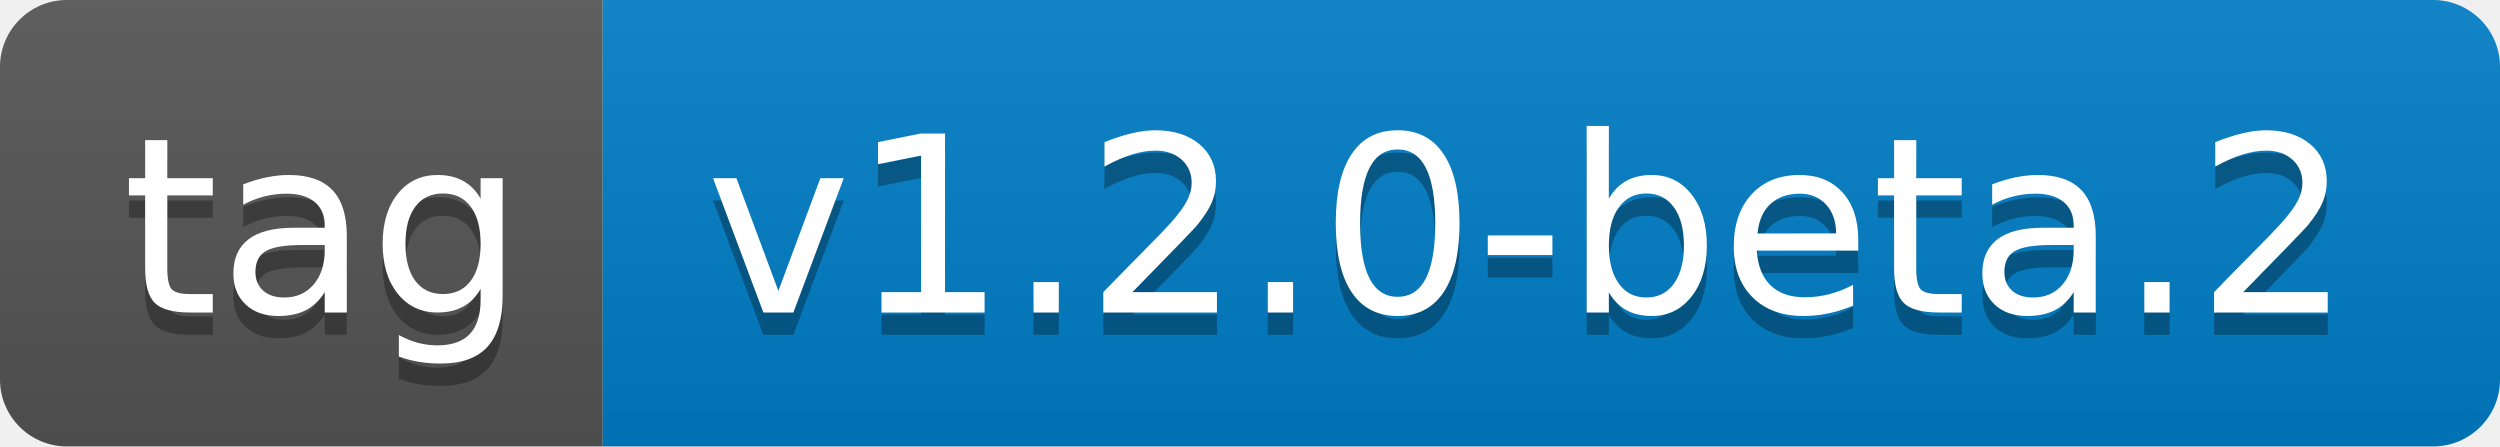
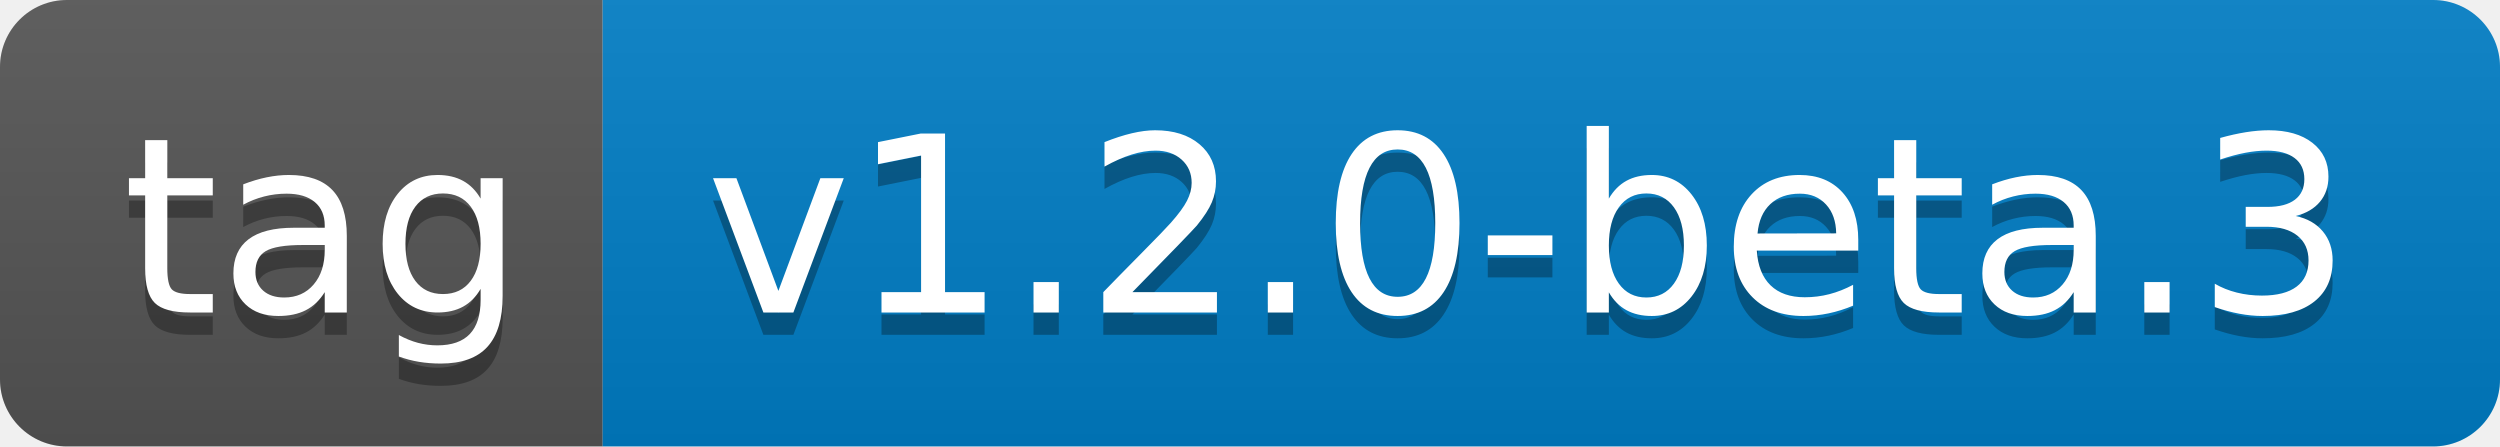
- <svg xmlns="http://www.w3.org/2000/svg" width="112" height="20" role="img" aria-label="tag: v1.2.0-beta.2">
+ <svg xmlns="http://www.w3.org/2000/svg" width="112" height="20" role="img" aria-label="tag: v1.2.0-beta.3">
  <linearGradient id="s" x2="0" y2="100%">
    <stop offset="0" stop-color="#bbb" stop-opacity=".1" />
    <stop offset="1" stop-opacity=".1" />
  </linearGradient>
  <clipPath id="r">
    <rect width="112" height="20" rx="3" fill="#fff" />
  </clipPath>
  <g clip-path="url(#r)">
    <rect width="27" height="20" fill="#555" />
    <rect x="27" width="85" height="20" fill="#007ec6" />
    <rect width="112" height="20" fill="url(#s)" />
  </g>
  <g fill="#fff" text-anchor="middle" font-family="Verdana,Geneva,DejaVu Sans,sans-serif" text-rendering="geometricPrecision" font-size="110">
    <text aria-hidden="true" x="145" y="150" fill="#010101" fill-opacity=".3" transform="scale(.1)" textLength="170">tag</text>
    <text x="145" y="140" transform="scale(.1)" fill="#fff" textLength="170">tag</text>
-     <text aria-hidden="true" x="685" y="150" fill="#010101" fill-opacity=".3" transform="scale(.1)" textLength="750">v1.2.0-beta.2</text>
-     <text x="685" y="140" transform="scale(.1)" fill="#fff" textLength="750">v1.2.0-beta.2</text>
+     <text aria-hidden="true" x="685" y="150" fill="#010101" fill-opacity=".3" transform="scale(.1)" textLength="750">v1.2.0-beta.3</text>
+     <text x="685" y="140" transform="scale(.1)" fill="#fff" textLength="750">v1.2.0-beta.3</text>
  </g>
</svg>
